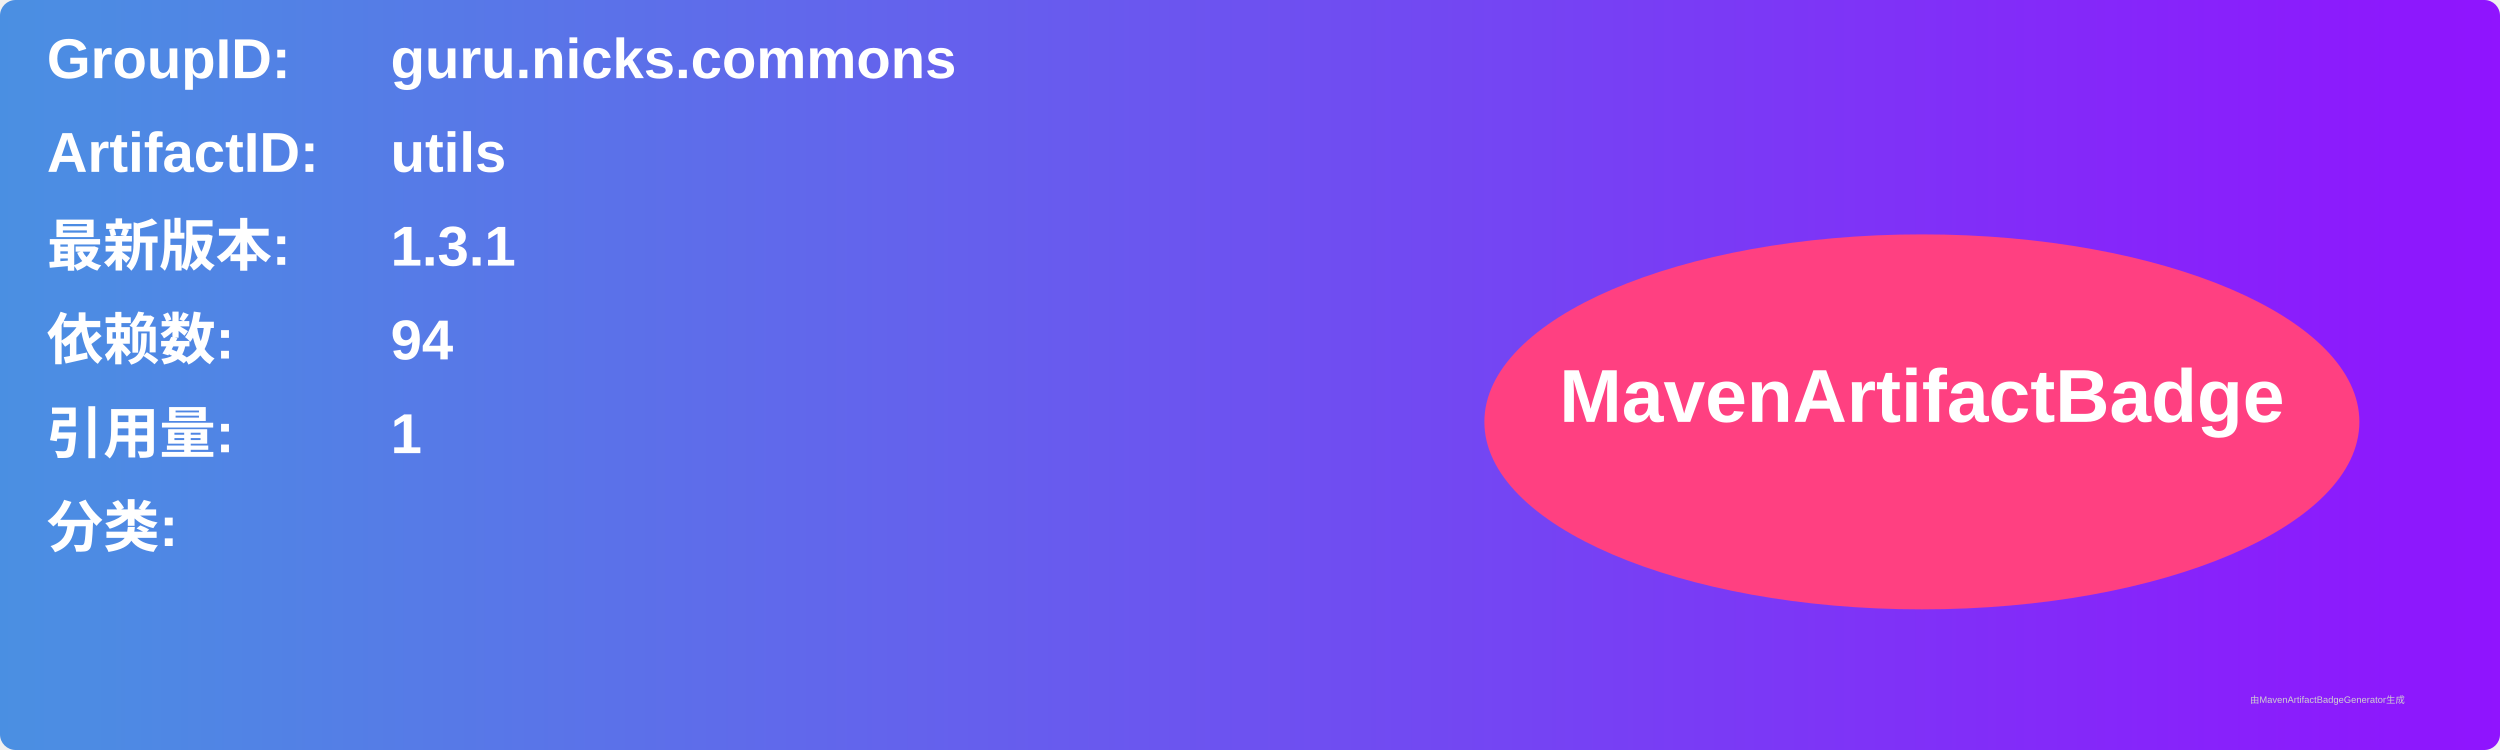
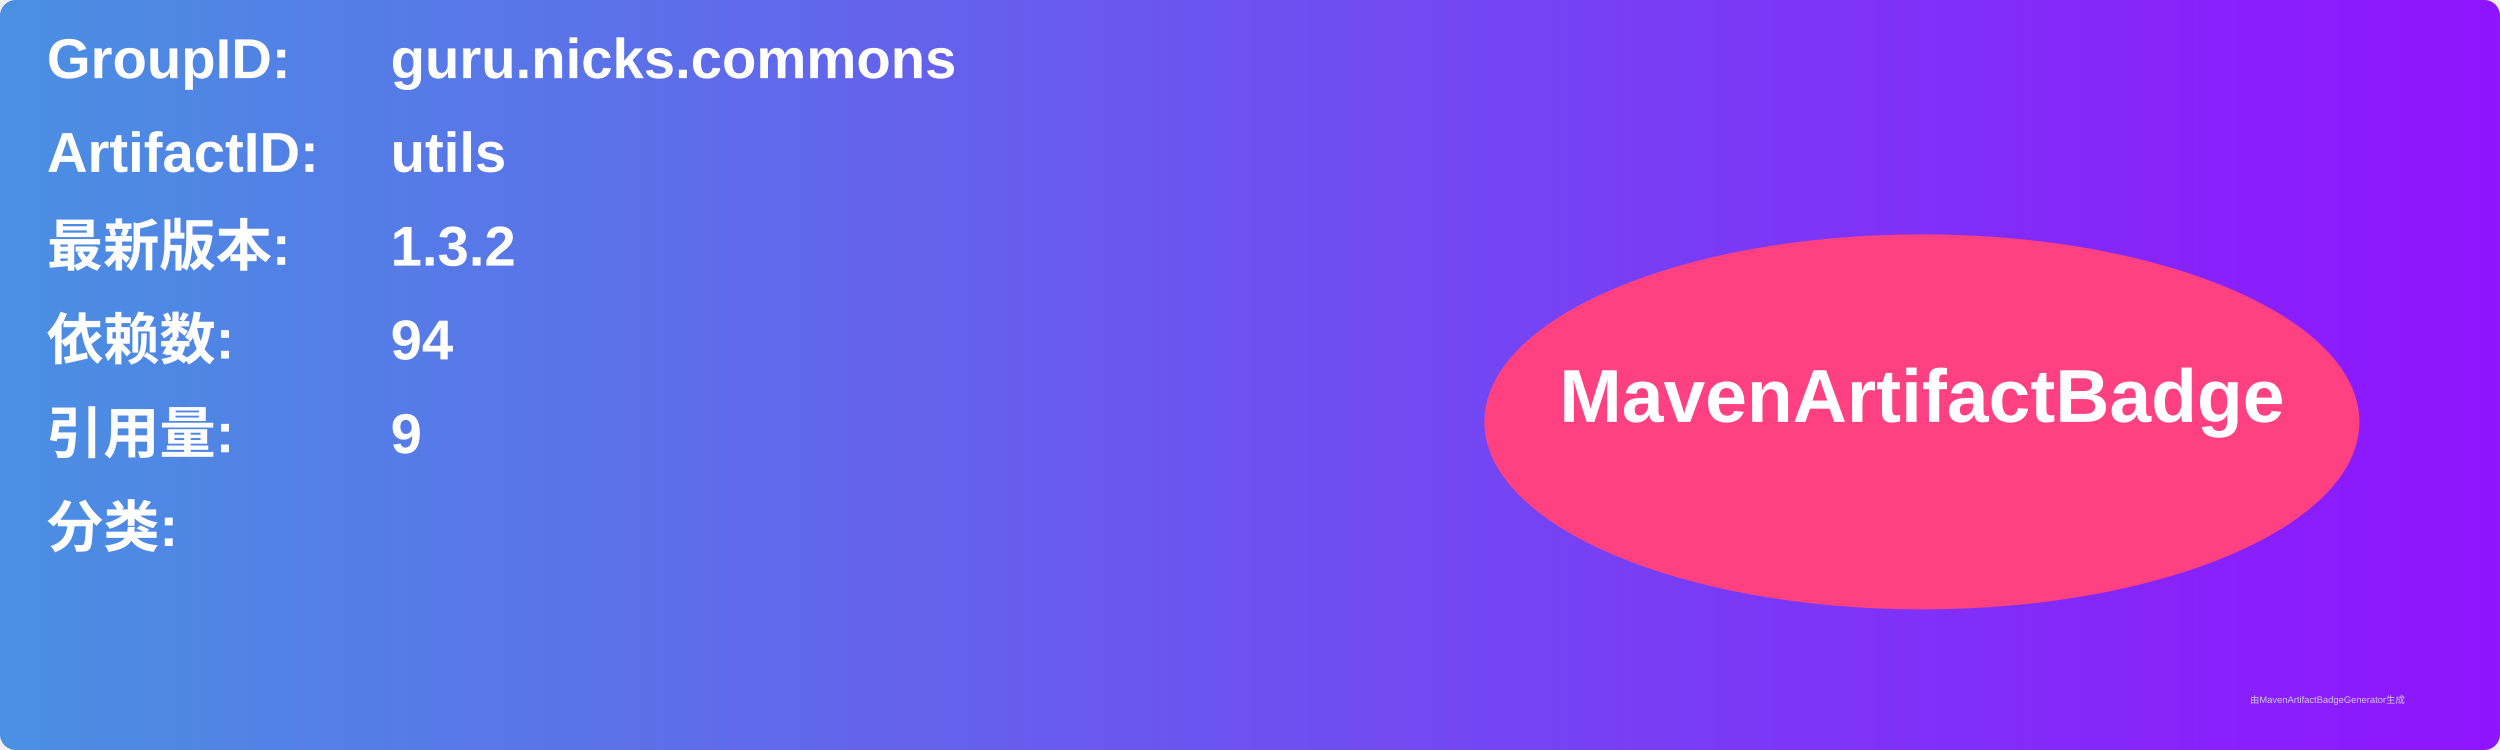
<svg xmlns="http://www.w3.org/2000/svg" width="800" height="240" viewBox="0 0 800 240">
  <linearGradient id="grad" x1="0%" y1="0%" x2="100%" y2="0%">
    <stop offset="0%" stop-color="#4a90e2" />
    <stop offset="100%" stop-color="#9013fe" />
  </linearGradient>
  <rect width="100%" height="100%" rx="5" ry="5" fill="url(#grad)" />
  <g transform="translate(15, 15)">
    <text x="0" y="10" font-family="Arial" font-size="18" fill="white" font-weight="bold" width="260">GroupID:</text>
    <text x="110" y="10" font-family="Arial" font-size="18" fill="white" font-weight="bold" width="460">guru.nicks.commons</text>
    <text x="0" y="40" font-family="Arial" font-size="18" fill="white" font-weight="bold" width="260">ArtifactID:</text>
    <text x="110" y="40" font-family="Arial" font-size="18" fill="white" font-weight="bold" width="460">utils</text>
    <text x="0" y="70" font-family="Arial" font-size="18" fill="white" font-weight="bold">最新版本:</text>
    <text x="110" y="70" font-family="Arial" font-size="18" fill="white" font-weight="bold">
-       <tspan font-weight="bold">1.3.1</tspan>
+       <tspan font-weight="bold">1.3.2</tspan>
    </text>
    <text x="0" y="100" font-family="Arial" font-size="18" fill="white" font-weight="bold">依赖数: </text>
    <text x="110" y="100" font-family="Arial" font-size="18" fill="white">
      <tspan font-weight="bold">94</tspan>
    </text>
    <text x="0" y="130" font-family="Arial" font-size="18" fill="white" font-weight="bold">引用量: </text>
    <text x="110" y="130" font-family="Arial" font-size="18" fill="white">
-       <tspan font-weight="bold">1</tspan>
+       <tspan font-weight="bold">9</tspan>
    </text>
    <text x="0" y="160" font-family="Arial" font-size="18" fill="white" font-weight="bold">分类:</text>
    <text x="10" y="190" font-family="Arial" font-size="10" fill="white">
      <tspan font-weight="bold" />
    </text>
    <ellipse cx="600" cy="120" rx="140" ry="60" fill="#ff4081" />
    <text x="600" y="120" text-anchor="middle" font-family="Arial" font-size="24" fill="white" font-weight="bold">MavenArtifactBadge</text>
  </g>
  <text x="720" y="225" font-family="Arial" font-size="3" fill="#d0d0d0">由MavenArtifactBadgeGenerator生成</text>
</svg>
